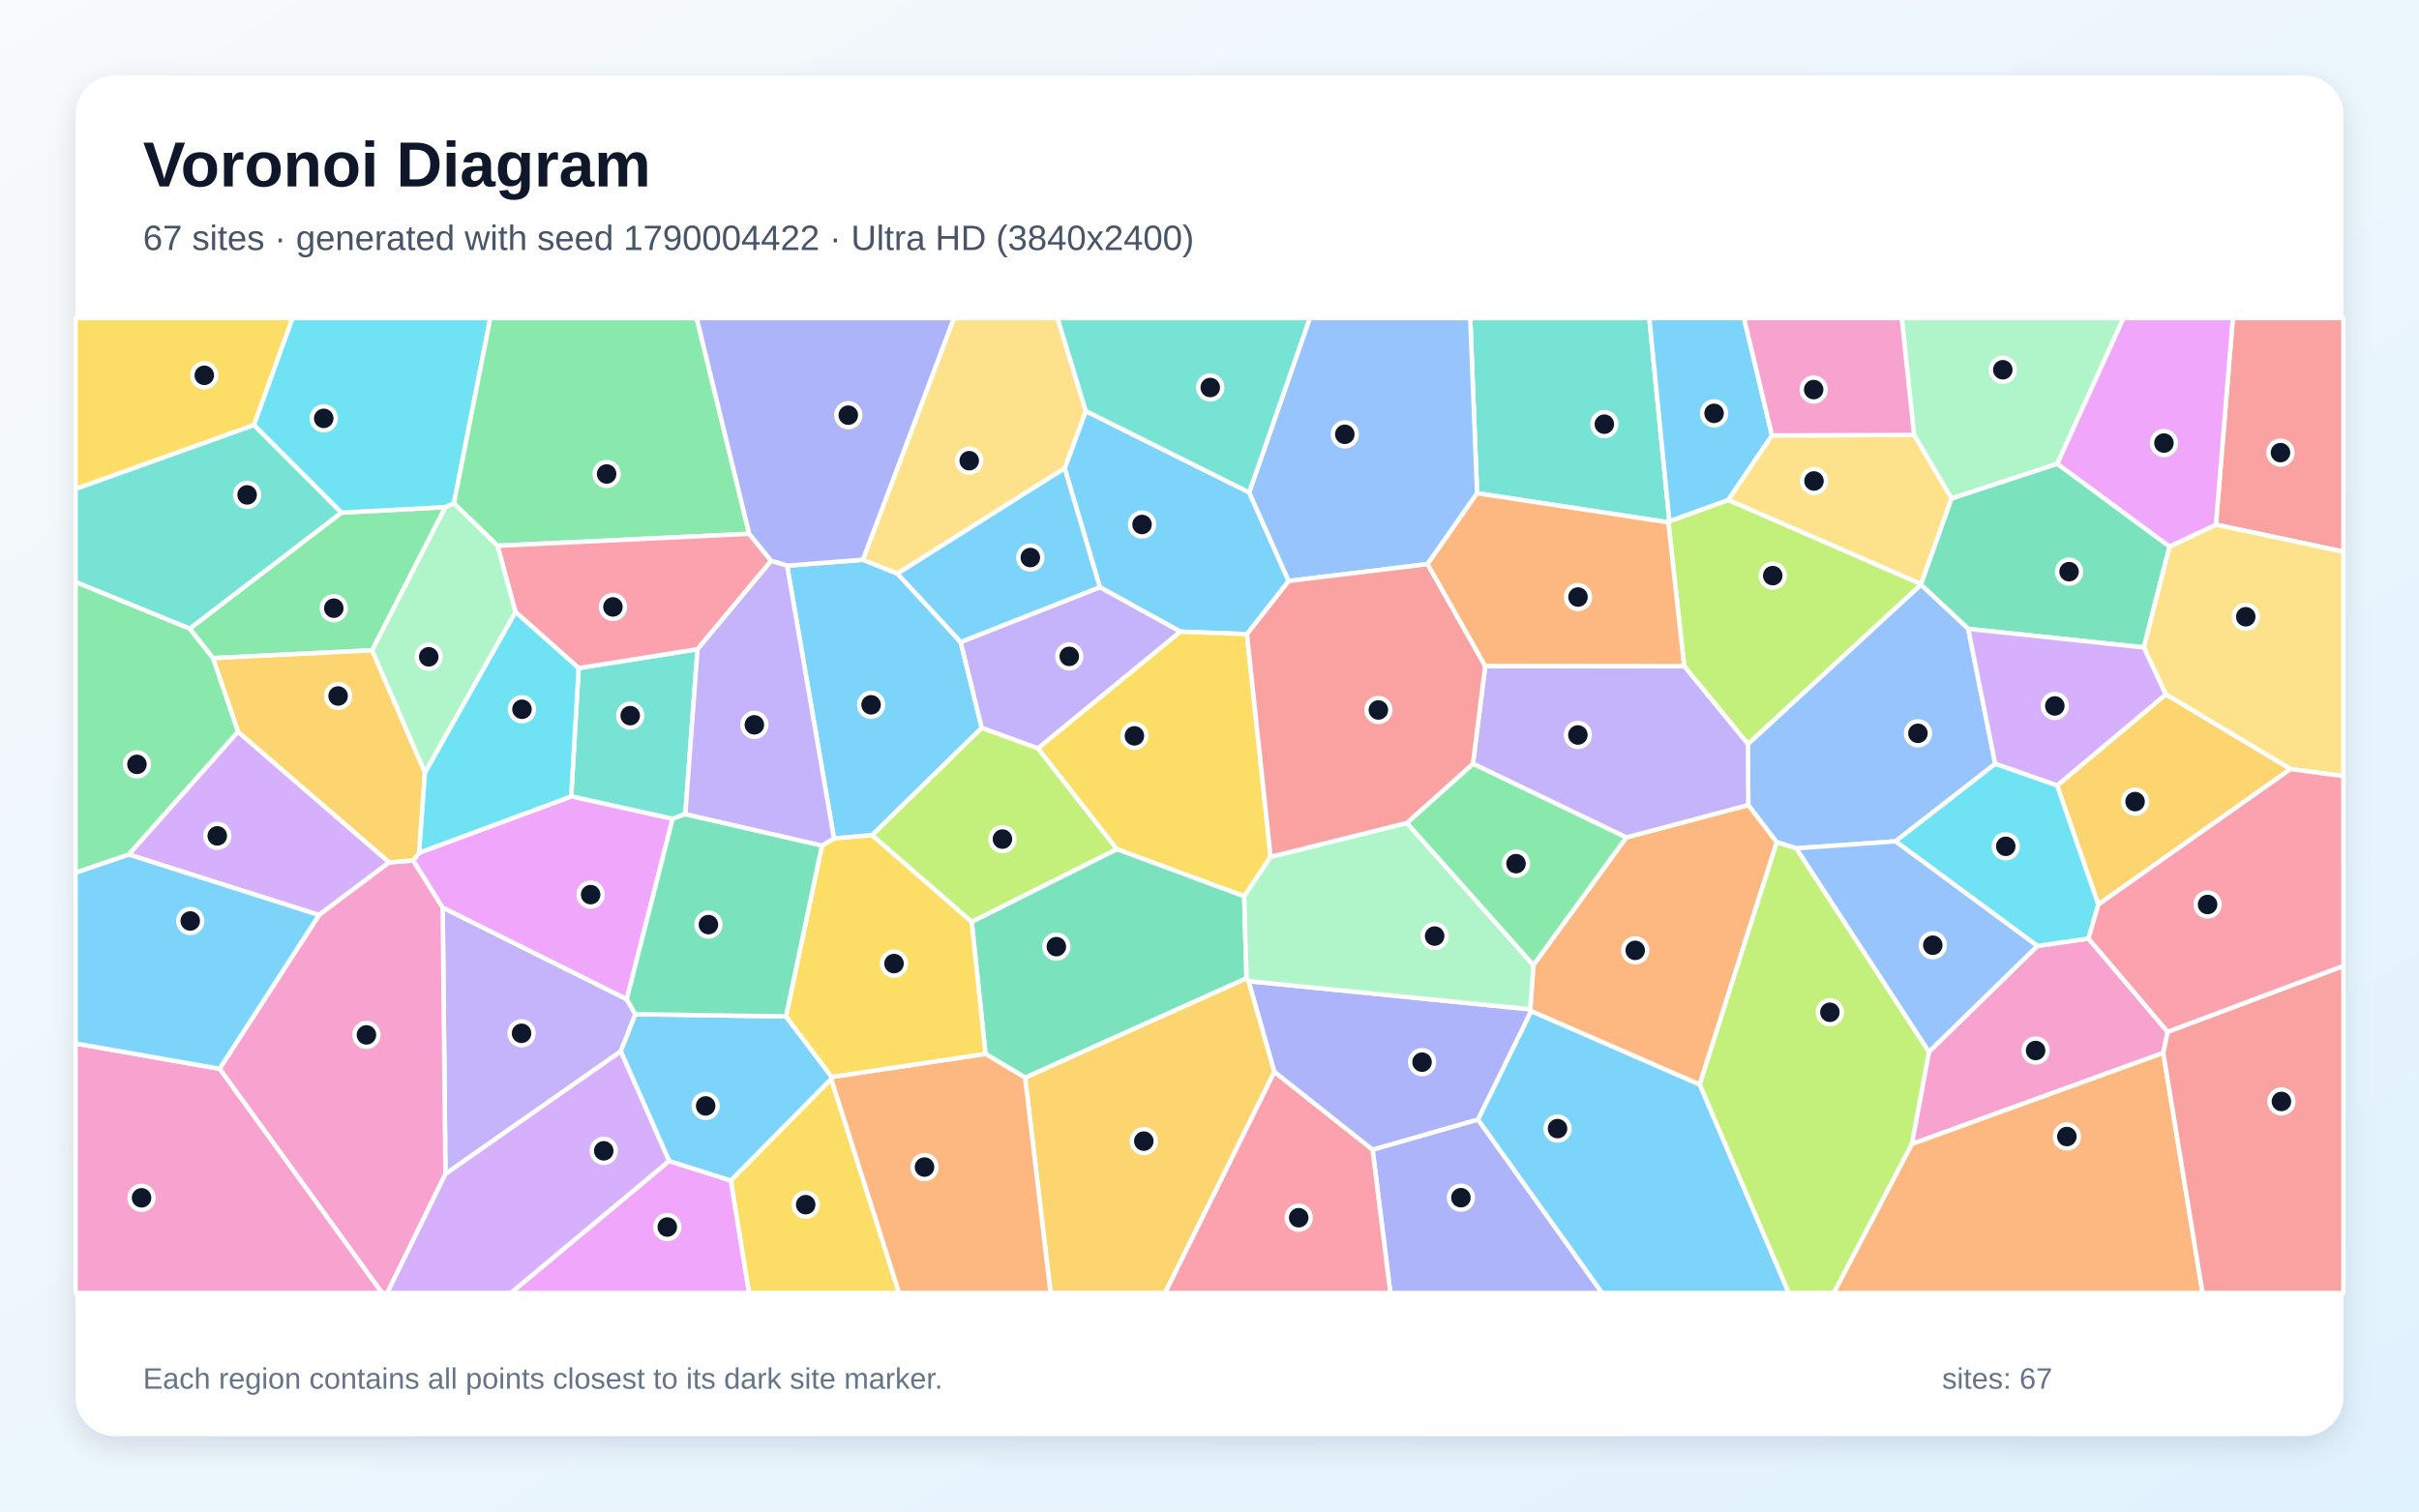
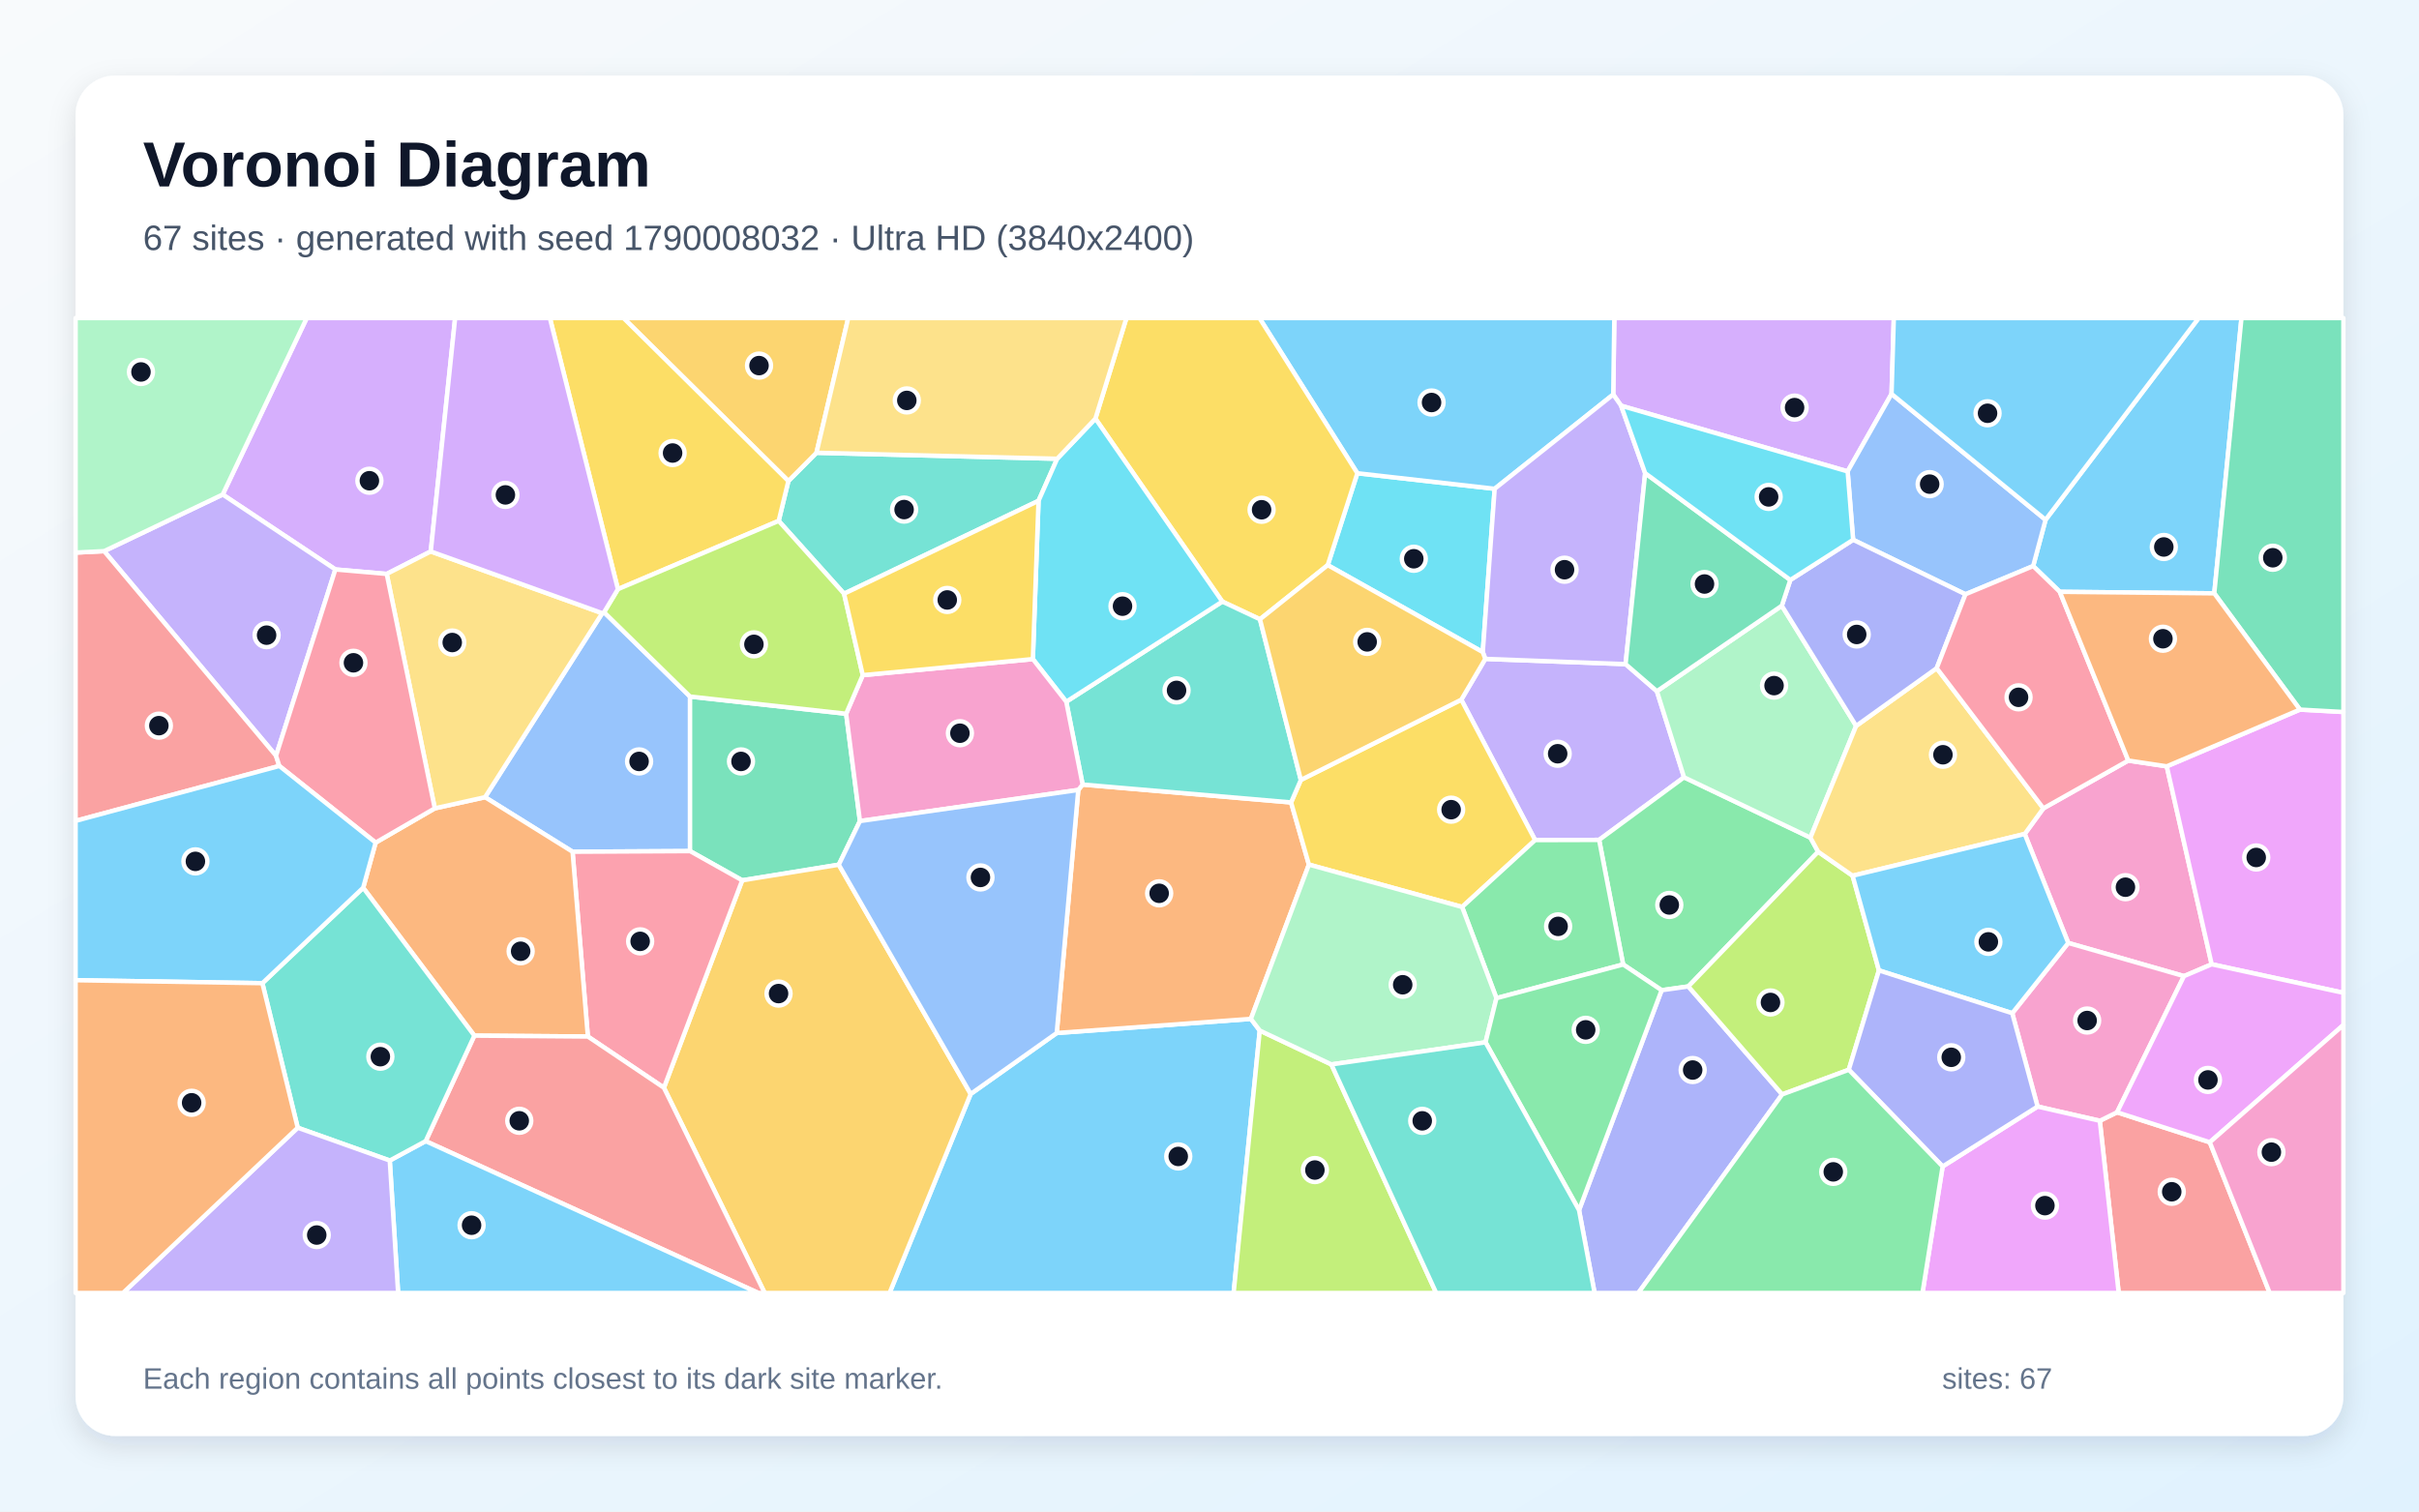
<svg xmlns="http://www.w3.org/2000/svg" width="3840" height="2400" viewBox="0 0 3840 2400" role="img" aria-labelledby="title description">
  <defs>
    <linearGradient id="background" x1="0" y1="0" x2="1" y2="1">
      <stop stop-color="#F8FAFC" />
      <stop offset="1" stop-color="#E0F2FE" />
    </linearGradient>
    <filter id="shadow" x="-5%" y="-5%" width="110%" height="110%">
      <feDropShadow dx="0" dy="15" stdDeviation="22" flood-color="#0F172A" flood-opacity=".12" />
    </filter>
  </defs>
  <rect width="3840" height="2400" fill="url(#background)" />
  <rect x="120" y="120" width="3600" height="2160" rx="63" fill="#FFFFFF" filter="url(#shadow)" />
  <g font-family="Arial, sans-serif">
    <text x="227" y="296" font-size="101" font-weight="700" fill="#0F172A">Voronoi Diagram</text>
-     <text x="227" y="397" font-size="56" fill="#475569">67 sites · generated with seed 1790004422 · Ultra HD (3840x2400)</text>
+     <text x="227" y="397" font-size="56" fill="#475569">67 sites · generated with seed 1790008032 · Ultra HD (3840x2400)</text>
  </g>
  <g stroke="#FFFFFF" stroke-width="7" stroke-linejoin="round">
-     <polygon points="1979.5,1006.9 1873.9,1003.0 1745.9,932.4 1690.1,743.5 1723.6,652.7 1983.0,781.8 2045.7,922.5" fill="#38BDF8" fill-opacity="0.65" />
-     <polygon points="707.1,1864.1 702.7,1440.9 994.9,1586.5 1008.7,1610.3 985.4,1669.4" fill="#A78BFA" fill-opacity="0.65" />
-     <polygon points="3062.1,1670.0 3234.2,1502.0 3315.3,1490.2 3441.0,1638.3 3434.1,1671.8 3034.8,1816.6" fill="#F472B6" fill-opacity="0.65" />
-     <polygon points="3034.8,1816.6 3434.1,1671.8 3496.4,2053.0 2910.8,2053.0" fill="#FB923C" fill-opacity="0.65" />
-     <polygon points="1160.1,1874.4 1319.5,1713.0 1427.2,2053.0 1188.9,2053.0" fill="#FACC15" fill-opacity="0.65" />
-     <polygon points="590.7,1032.6 338.1,1045.0 301.0,998.2 541.9,814.0 707.1,805.2" fill="#4ADE80" fill-opacity="0.65" />
-     <polygon points="2650.0,827.6 2648.4,829.4 2344.8,783.2 2333.9,505.0 2618.2,505.0" fill="#2DD4BF" fill-opacity="0.65" />
-     <polygon points="2344.8,783.2 2266.2,895.7 2045.7,922.5 1983.0,781.8 2079.2,505.0 2333.9,505.0" fill="#60A5FA" fill-opacity="0.65" />
-     <polygon points="1062.1,1843.4 1160.1,1874.4 1188.9,2053.0 810.8,2053.0" fill="#E879F9" fill-opacity="0.65" />
-     <polygon points="3444.0,867.8 3403.2,1028.0 3124.4,998.5 3049.5,928.5 3049.5,927.2 3097.8,791.4 3265.8,736.3" fill="#34D399" fill-opacity="0.65" />
-     <polygon points="3517.6,833.1 3544.5,505.0 3720.0,505.0 3720.0,875.9" fill="#F87171" fill-opacity="0.65" />
-     <polygon points="2178.9,1825.4 2346.2,1777.5 2543.3,2053.0 2207.1,2053.0" fill="#818CF8" fill-opacity="0.65" />
-     <polygon points="1627.3,1711.0 1978.8,1553.1 1982.2,1557.9 2023.1,1701.9 1849.5,2053.0 1667.7,2053.0" fill="#FBBF24" fill-opacity="0.65" />
-     <polygon points="2743.5,793.8 3049.5,927.2 3049.5,928.5 2774.8,1181.5 2673.5,1057.7 2648.4,829.4 2650.0,827.6" fill="#A3E635" fill-opacity="0.65" />
-     <polygon points="377.8,1161.8 618.0,1369.3 506.4,1452.9 204.2,1356.8" fill="#C084FC" fill-opacity="0.65" />
-     <polygon points="2023.1,1701.9 2178.9,1825.4 2207.1,2053.0 1849.5,2053.0" fill="#FB7185" fill-opacity="0.65" />
-     <polygon points="720.6,799.3 707.1,805.2 541.9,814.0 403.0,674.8 464.2,505.0 778.4,505.0" fill="#22D3EE" fill-opacity="0.65" />
-     <polygon points="3265.8,736.3 3097.8,791.4 3038.4,690.6 3018.9,505.0 3371.0,505.0" fill="#86EFAC" fill-opacity="0.65" />
-     <polygon points="3636.1,1221.2 3438.0,1102.6 3403.2,1028.0 3444.0,867.8 3517.6,833.1 3720.0,875.9 3720.0,1232.3" fill="#FCD34D" fill-opacity="0.65" />
-     <polygon points="2346.2,1777.5 2430.6,1605.3 2698.2,1721.9 2839.6,2053.0 2543.3,2053.0" fill="#38BDF8" fill-opacity="0.65" />
-     <polygon points="1249.5,898.2 1369.8,888.7 1424.6,910.8 1525.1,1019.4 1558.5,1155.8 1384.5,1326.0 1323.9,1331.4" fill="#38BDF8" fill-opacity="0.65" />
-     <polygon points="1647.6,1188.4 1558.5,1155.8 1525.1,1019.4 1745.9,932.4 1873.9,1003.0" fill="#A78BFA" fill-opacity="0.65" />
-     <polygon points="348.5,1697.0 506.4,1452.9 618.0,1369.3 655.9,1366.1 702.7,1440.9 707.1,1864.1 614.8,2053.0 606.5,2053.0" fill="#F472B6" fill-opacity="0.65" />
-     <polygon points="2698.2,1721.9 2430.6,1605.3 2429.1,1602.6 2434.1,1532.3 2581.6,1329.7 2775.3,1278.2 2820.6,1337.2" fill="#FB923C" fill-opacity="0.65" />
-     <polygon points="2017.0,1360.5 1975.1,1423.2 1772.7,1348.3 1647.6,1188.4 1873.9,1003.0 1979.5,1006.9" fill="#FACC15" fill-opacity="0.65" />
-     <polygon points="1189.3,847.6 789.8,866.6 720.6,799.3 778.4,505.0 1105.9,505.0" fill="#4ADE80" fill-opacity="0.65" />
-     <polygon points="918.6,1060.8 1107.3,1030.8 1087.9,1292.7 1067.7,1300.2 906.7,1264.6" fill="#2DD4BF" fill-opacity="0.65" />
-     <polygon points="3009.0,1335.9 2851.5,1347.0 2820.6,1337.2 2775.3,1278.2 2774.8,1181.5 3049.5,928.5 3124.4,998.5 3167.3,1212.9" fill="#60A5FA" fill-opacity="0.65" />
-     <polygon points="3517.6,833.1 3444.0,867.8 3265.8,736.3 3371.0,505.0 3544.5,505.0" fill="#E879F9" fill-opacity="0.65" />
-     <polygon points="1772.7,1348.3 1975.1,1423.2 1978.8,1553.1 1627.3,1711.0 1564.4,1673.4 1542.5,1463.6" fill="#34D399" fill-opacity="0.65" />
-     <polygon points="3434.1,1671.8 3441.0,1638.3 3720.0,1533.7 3720.0,2053.0 3496.4,2053.0" fill="#F87171" fill-opacity="0.65" />
-     <polygon points="2429.1,1602.6 2430.6,1605.3 2346.2,1777.5 2178.9,1825.4 2023.1,1701.9 1982.2,1557.9" fill="#818CF8" fill-opacity="0.65" />
-     <polygon points="3330.9,1436.2 3265.5,1247.2 3438.0,1102.6 3636.1,1221.2" fill="#FBBF24" fill-opacity="0.65" />
-     <polygon points="2698.2,1721.9 2820.6,1337.2 2851.5,1347.0 3062.1,1670.0 3034.8,1816.6 2910.8,2053.0 2839.6,2053.0" fill="#A3E635" fill-opacity="0.65" />
-     <polygon points="3438.0,1102.6 3265.5,1247.2 3167.3,1212.9 3124.4,998.5 3403.2,1028.0" fill="#C084FC" fill-opacity="0.65" />
-     <polygon points="789.8,866.6 1189.3,847.6 1224.3,890.5 1107.3,1030.8 918.6,1060.8 818.2,971.6" fill="#FB7185" fill-opacity="0.65" />
-     <polygon points="3265.5,1247.2 3330.9,1436.2 3315.3,1490.2 3234.2,1502.0 3009.0,1335.9 3167.3,1212.9" fill="#22D3EE" fill-opacity="0.65" />
-     <polygon points="2233.3,1306.7 2434.1,1532.3 2429.1,1602.6 1982.2,1557.9 1978.8,1553.1 1975.1,1423.2 2017.0,1360.5" fill="#86EFAC" fill-opacity="0.65" />
-     <polygon points="1424.6,910.8 1369.8,888.7 1514.3,505.0 1678.8,505.0 1723.6,652.7 1690.1,743.5" fill="#FCD34D" fill-opacity="0.65" />
-     <polygon points="1062.1,1843.4 985.4,1669.4 1008.7,1610.3 1247.7,1613.9 1320.3,1710.0 1319.5,1713.0 1160.1,1874.4" fill="#38BDF8" fill-opacity="0.65" />
-     <polygon points="2812.9,691.4 2743.5,793.8 2650.0,827.6 2618.2,505.0 2768.5,505.0" fill="#38BDF8" fill-opacity="0.65" />
-     <polygon points="2775.3,1278.2 2581.6,1329.7 2338.2,1212.7 2357.7,1057.4 2673.5,1057.7 2774.8,1181.5" fill="#A78BFA" fill-opacity="0.65" />
-     <polygon points="120.0,1656.9 348.5,1697.0 606.5,2053.0 120.0,2053.0" fill="#F472B6" fill-opacity="0.65" />
-     <polygon points="1319.5,1713.0 1320.3,1710.0 1564.4,1673.4 1627.3,1711.0 1667.7,2053.0 1427.2,2053.0" fill="#FB923C" fill-opacity="0.65" />
-     <polygon points="1542.5,1463.6 1564.4,1673.4 1320.3,1710.0 1247.7,1613.9 1304.8,1342.6 1323.9,1331.4 1384.5,1326.0" fill="#FACC15" fill-opacity="0.65" />
-     <polygon points="2338.2,1212.7 2581.6,1329.7 2434.1,1532.3 2233.3,1306.7" fill="#4ADE80" fill-opacity="0.65" />
-     <polygon points="403.0,674.8 541.9,814.0 301.0,998.2 120.0,924.2 120.0,776.2" fill="#2DD4BF" fill-opacity="0.65" />
-     <polygon points="2851.5,1347.0 3009.0,1335.9 3234.2,1502.0 3062.1,1670.0" fill="#60A5FA" fill-opacity="0.65" />
-     <polygon points="665.4,1354.0 906.7,1264.6 1067.7,1300.2 994.9,1586.5 702.7,1440.9 655.9,1366.1" fill="#E879F9" fill-opacity="0.65" />
-     <polygon points="1067.7,1300.2 1087.9,1292.7 1304.8,1342.6 1247.7,1613.9 1008.7,1610.3 994.9,1586.5" fill="#34D399" fill-opacity="0.65" />
-     <polygon points="2357.7,1057.4 2338.2,1212.7 2233.3,1306.7 2017.0,1360.5 1979.5,1006.9 2045.7,922.5 2266.2,895.7" fill="#F87171" fill-opacity="0.65" />
-     <polygon points="1369.8,888.7 1249.5,898.2 1224.3,890.5 1189.3,847.6 1105.9,505.0 1514.3,505.0" fill="#818CF8" fill-opacity="0.65" />
-     <polygon points="674.6,1226.5 665.4,1354.0 655.9,1366.1 618.0,1369.3 377.8,1161.8 338.1,1045.0 590.7,1032.6" fill="#FBBF24" fill-opacity="0.65" />
-     <polygon points="1647.6,1188.4 1772.7,1348.3 1542.5,1463.6 1384.5,1326.0 1558.5,1155.8" fill="#A3E635" fill-opacity="0.65" />
-     <polygon points="707.1,1864.1 985.4,1669.4 1062.1,1843.4 810.8,2053.0 614.8,2053.0" fill="#C084FC" fill-opacity="0.65" />
-     <polygon points="3441.0,1638.3 3315.3,1490.2 3330.9,1436.2 3636.1,1221.2 3720.0,1232.3 3720.0,1533.7" fill="#FB7185" fill-opacity="0.65" />
-     <polygon points="818.2,971.6 918.6,1060.8 906.7,1264.6 665.4,1354.0 674.6,1226.5" fill="#22D3EE" fill-opacity="0.65" />
-     <polygon points="789.8,866.6 818.2,971.6 674.6,1226.5 590.7,1032.6 707.1,805.2 720.6,799.3" fill="#86EFAC" fill-opacity="0.65" />
-     <polygon points="2812.9,691.4 3038.4,690.6 3097.8,791.4 3049.5,927.2 2743.5,793.8" fill="#FCD34D" fill-opacity="0.65" />
-     <polygon points="1525.1,1019.4 1424.6,910.8 1690.1,743.5 1745.9,932.4" fill="#38BDF8" fill-opacity="0.65" />
-     <polygon points="348.5,1697.0 120.0,1656.9 120.0,1385.5 204.2,1356.8 506.4,1452.9" fill="#38BDF8" fill-opacity="0.65" />
-     <polygon points="1304.8,1342.6 1087.9,1292.7 1107.3,1030.8 1224.3,890.5 1249.5,898.2 1323.9,1331.4" fill="#A78BFA" fill-opacity="0.65" />
-     <polygon points="3038.4,690.6 2812.9,691.4 2768.5,505.0 3018.9,505.0" fill="#F472B6" fill-opacity="0.65" />
-     <polygon points="2357.7,1057.4 2266.2,895.7 2344.8,783.2 2648.4,829.4 2673.5,1057.7" fill="#FB923C" fill-opacity="0.65" />
-     <polygon points="403.0,674.8 120.0,776.2 120.0,505.0 464.2,505.0" fill="#FACC15" fill-opacity="0.65" />
-     <polygon points="301.0,998.2 338.1,1045.0 377.8,1161.8 204.2,1356.8 120.0,1385.5 120.0,924.2" fill="#4ADE80" fill-opacity="0.65" />
-     <polygon points="1983.0,781.8 1723.6,652.7 1678.8,505.0 2079.2,505.0" fill="#2DD4BF" fill-opacity="0.65" />
+     <polygon points="1540.9,1737.0 1677.5,1640.2 1985.7,1617.8 1999.8,1636.3 1958.3,2053.0 1412.1,2053.0" fill="#38BDF8" fill-opacity="0.65" />
+     <polygon points="2357.8,1046.2 2580.5,1054.5 2630.2,1097.5 2673.3,1234.2 2538.5,1333.6 2436.9,1333.9 2319.7,1111.0" fill="#A78BFA" fill-opacity="0.65" />
+     <polygon points="3466.9,1549.9 3283.2,1497.2 3214.1,1324.2 3243.7,1283.5 3378.5,1207.6 3439.6,1216.8 3510.9,1531.1" fill="#F472B6" fill-opacity="0.65" />
+     <polygon points="1711.7,1254.3 1718.6,1245.7 2049.5,1274.1 2077.8,1372.8 1985.7,1617.8 1677.5,1640.2" fill="#FB923C" fill-opacity="0.65" />
+     <polygon points="2321.0,1440.1 2077.8,1372.8 2049.5,1274.1 2065.0,1238.4 2319.7,1111.0 2436.9,1333.9" fill="#FACC15" fill-opacity="0.65" />
+     <polygon points="2873.9,1330.0 2886.2,1352.4 2680.1,1566.3 2637.7,1572.3 2576.6,1531.4 2538.5,1333.6 2673.3,1234.2" fill="#4ADE80" fill-opacity="0.65" />
+     <polygon points="1678.2,728.4 1648.6,795.2 1339.9,942.7 1236.1,827.1 1251.5,763.8 1296.1,718.9" fill="#2DD4BF" fill-opacity="0.65" />
+     <polygon points="908.9,1352.4 770.0,1265.8 956.0,973.6 958.9,972.1 1095.4,1106.0 1095.4,1351.4" fill="#60A5FA" fill-opacity="0.65" />
+     <polygon points="3510.9,1531.1 3439.6,1216.8 3651.0,1126.7 3720.0,1130.5 3720.0,1576.4" fill="#E879F9" fill-opacity="0.65" />
+     <polygon points="1343.2,1133.3 1365.1,1303.7 1331.5,1373.0 1178.2,1397.8 1095.4,1351.4 1095.4,1106.0" fill="#34D399" fill-opacity="0.65" />
+     <polygon points="3333.3,1779.6 3360.7,1766.1 3507.9,1813.7 3603.0,2053.0 3363.3,2053.0" fill="#F87171" fill-opacity="0.65" />
+     <polygon points="2506.6,1921.5 2637.7,1572.3 2680.1,1566.3 2829.1,1737.7 2600.7,2053.0 2531.3,2053.0" fill="#818CF8" fill-opacity="0.65" />
+     <polygon points="1053.9,1727.1 1178.2,1397.8 1331.5,1373.0 1540.9,1737.0 1412.1,2053.0 1213.9,2053.0" fill="#FBBF24" fill-opacity="0.65" />
+     <polygon points="2982.7,1540.8 2934.8,1698.6 2829.1,1737.7 2680.1,1566.3 2886.2,1352.4 2940.9,1390.5" fill="#A3E635" fill-opacity="0.65" />
+     <polygon points="3002.7,625.5 2933.0,748.5 2573.4,644.2 2560.9,626.4 2562.6,505.0 3006.3,505.0" fill="#C084FC" fill-opacity="0.65" />
+     <polygon points="933.2,1645.8 908.9,1352.4 1095.4,1351.4 1178.2,1397.8 1053.9,1727.1" fill="#FB7185" fill-opacity="0.65" />
+     <polygon points="2107.7,897.3 2154.7,751.4 2372.7,776.1 2353.8,1035.4" fill="#22D3EE" fill-opacity="0.65" />
+     <polygon points="2828.5,961.8 2946.5,1152.6 2873.9,1330.0 2673.3,1234.2 2630.2,1097.5" fill="#86EFAC" fill-opacity="0.65" />
+     <polygon points="2946.5,1152.6 3074.4,1060.9 3243.7,1283.5 3214.1,1324.2 2940.9,1390.5 2886.2,1352.4 2873.9,1330.0" fill="#FCD34D" fill-opacity="0.65" />
+     <polygon points="3515.0,942.1 3269.8,939.7 3227.5,898.8 3247.2,825.3 3490.2,505.0 3558.2,505.0" fill="#38BDF8" fill-opacity="0.65" />
+     <polygon points="2560.9,626.4 2372.7,776.1 2154.7,751.4 1999.3,505.0 2562.6,505.0" fill="#38BDF8" fill-opacity="0.65" />
+     <polygon points="2560.9,626.4 2573.4,644.2 2611.6,751.3 2580.5,1054.5 2357.8,1046.2 2353.8,1035.4 2372.7,776.1" fill="#A78BFA" fill-opacity="0.65" />
+     <polygon points="3360.7,1766.1 3333.3,1779.6 3234.5,1757.0 3194.3,1608.8 3283.2,1497.2 3466.9,1549.9" fill="#F472B6" fill-opacity="0.65" />
+     <polygon points="753.0,1644.4 576.5,1409.6 596.3,1337.9 690.2,1283.5 770.0,1265.8 908.9,1352.4 933.2,1645.8" fill="#FB923C" fill-opacity="0.65" />
+     <polygon points="2154.7,751.4 2107.7,897.3 2000.1,983.3 1940.3,955.2 1738.9,664.7 1788.1,505.0 1999.3,505.0" fill="#FACC15" fill-opacity="0.65" />
+     <polygon points="2375.5,1584.9 2321.0,1440.1 2436.9,1333.9 2538.5,1333.6 2576.6,1531.4" fill="#4ADE80" fill-opacity="0.65" />
+     <polygon points="1692.6,1114.2 1940.3,955.2 2000.1,983.3 2065.0,1238.4 2049.5,1274.1 1718.6,1245.7" fill="#2DD4BF" fill-opacity="0.65" />
+     <polygon points="3247.2,825.3 3227.5,898.8 3120.0,943.6 2941.7,857.1 2933.0,748.5 3002.7,625.5" fill="#60A5FA" fill-opacity="0.65" />
+     <polygon points="3083.8,1852.1 3234.5,1757.0 3333.3,1779.6 3363.3,2053.0 3051.8,2053.0" fill="#E879F9" fill-opacity="0.65" />
+     <polygon points="3651.0,1126.7 3515.0,942.1 3558.2,505.0 3720.0,505.0 3720.0,1130.5" fill="#34D399" fill-opacity="0.65" />
+     <polygon points="675.7,1811.9 753.0,1644.4 933.2,1645.8 1053.9,1727.1 1213.9,2053.0 1203.8,2053.0" fill="#F87171" fill-opacity="0.65" />
+     <polygon points="2941.7,857.1 3120.0,943.6 3074.4,1060.9 2946.5,1152.6 2828.5,961.8 2842.0,920.9" fill="#818CF8" fill-opacity="0.65" />
+     <polygon points="1296.1,718.9 1251.5,763.8 989.8,505.0 1346.5,505.0" fill="#FBBF24" fill-opacity="0.65" />
+     <polygon points="1999.8,1636.3 2113.5,1690.1 2279.9,2053.0 1958.3,2053.0" fill="#A3E635" fill-opacity="0.65" />
+     <polygon points="683.8,875.6 613.9,911.3 532.4,904.2 353.5,785.2 486.9,505.0 722.5,505.0" fill="#C084FC" fill-opacity="0.65" />
+     <polygon points="3120.0,943.6 3227.5,898.8 3269.8,939.7 3378.5,1207.6 3243.7,1283.5 3074.4,1060.9" fill="#FB7185" fill-opacity="0.65" />
+     <polygon points="1738.9,664.7 1940.3,955.2 1692.6,1114.2 1639.6,1046.5 1648.6,795.2 1678.2,728.4" fill="#22D3EE" fill-opacity="0.65" />
+     <polygon points="2358.2,1655.0 2113.5,1690.1 1999.8,1636.3 1985.7,1617.8 2077.8,1372.8 2321.0,1440.1 2375.5,1584.9" fill="#86EFAC" fill-opacity="0.65" />
+     <polygon points="690.2,1283.5 613.9,911.3 683.8,875.6 956.0,973.6 770.0,1265.8" fill="#FCD34D" fill-opacity="0.65" />
+     <polygon points="3194.3,1608.8 2982.7,1540.8 2940.9,1390.5 3214.1,1324.2 3283.2,1497.2" fill="#38BDF8" fill-opacity="0.65" />
+     <polygon points="618.7,1842.7 675.7,1811.9 1203.8,2053.0 632.0,2053.0" fill="#38BDF8" fill-opacity="0.65" />
+     <polygon points="438.2,1200.0 165.3,875.1 353.5,785.2 532.4,904.2" fill="#A78BFA" fill-opacity="0.65" />
+     <polygon points="1365.1,1303.7 1343.2,1133.3 1369.6,1072.0 1639.6,1046.5 1692.6,1114.2 1718.6,1245.7 1711.7,1254.3" fill="#F472B6" fill-opacity="0.65" />
+     <polygon points="3651.0,1126.7 3439.6,1216.8 3378.5,1207.6 3269.8,939.7 3515.0,942.1" fill="#FB923C" fill-opacity="0.65" />
+     <polygon points="980.9,935.5 872.9,505.0 989.8,505.0 1251.5,763.8 1236.1,827.1" fill="#FACC15" fill-opacity="0.65" />
+     <polygon points="2358.2,1655.0 2375.5,1584.9 2576.6,1531.4 2637.7,1572.3 2506.6,1921.5" fill="#4ADE80" fill-opacity="0.65" />
+     <polygon points="472.6,1790.6 416.5,1561.1 576.5,1409.6 753.0,1644.4 675.7,1811.9 618.7,1842.7" fill="#2DD4BF" fill-opacity="0.65" />
+     <polygon points="1331.5,1373.0 1365.1,1303.7 1711.7,1254.3 1677.5,1640.2 1540.9,1737.0" fill="#60A5FA" fill-opacity="0.65" />
+     <polygon points="3507.9,1813.7 3360.7,1766.1 3466.9,1549.9 3510.9,1531.1 3720.0,1576.4 3720.0,1627.5" fill="#E879F9" fill-opacity="0.65" />
+     <polygon points="2611.6,751.3 2842.0,920.9 2828.5,961.8 2630.2,1097.5 2580.5,1054.5" fill="#34D399" fill-opacity="0.65" />
+     <polygon points="165.3,875.1 438.2,1200.0 443.4,1216.2 120.0,1303.4 120.0,877.4" fill="#F87171" fill-opacity="0.65" />
+     <polygon points="3083.8,1852.1 2934.8,1698.6 2982.7,1540.8 3194.3,1608.8 3234.5,1757.0" fill="#818CF8" fill-opacity="0.65" />
+     <polygon points="2000.1,983.3 2107.7,897.3 2353.8,1035.4 2357.8,1046.2 2319.7,1111.0 2065.0,1238.4" fill="#FBBF24" fill-opacity="0.65" />
+     <polygon points="1369.6,1072.0 1343.2,1133.3 1095.4,1106.0 958.9,972.1 980.9,935.5 1236.1,827.1 1339.9,942.7" fill="#A3E635" fill-opacity="0.65" />
+     <polygon points="980.9,935.5 958.9,972.1 956.0,973.6 683.8,875.6 722.5,505.0 872.9,505.0" fill="#C084FC" fill-opacity="0.65" />
+     <polygon points="690.2,1283.5 596.3,1337.9 443.4,1216.2 438.2,1200.0 532.4,904.2 613.9,911.3" fill="#FB7185" fill-opacity="0.65" />
+     <polygon points="2611.6,751.3 2573.4,644.2 2933.0,748.5 2941.7,857.1 2842.0,920.9" fill="#22D3EE" fill-opacity="0.65" />
+     <polygon points="353.5,785.2 165.3,875.1 120.0,877.4 120.0,505.0 486.9,505.0" fill="#86EFAC" fill-opacity="0.65" />
+     <polygon points="1738.9,664.7 1678.2,728.4 1296.1,718.9 1346.5,505.0 1788.1,505.0" fill="#FCD34D" fill-opacity="0.65" />
+     <polygon points="416.5,1561.1 120.0,1556.4 120.0,1303.4 443.4,1216.2 596.3,1337.9 576.5,1409.6" fill="#38BDF8" fill-opacity="0.65" />
+     <polygon points="3247.2,825.3 3002.7,625.5 3006.3,505.0 3490.2,505.0" fill="#38BDF8" fill-opacity="0.65" />
+     <polygon points="472.6,1790.6 618.7,1842.7 632.0,2053.0 195.2,2053.0" fill="#A78BFA" fill-opacity="0.65" />
+     <polygon points="3507.9,1813.7 3720.0,1627.5 3720.0,2053.0 3603.0,2053.0" fill="#F472B6" fill-opacity="0.65" />
+     <polygon points="120.0,1556.4 416.5,1561.1 472.6,1790.6 195.2,2053.0 120.0,2053.0" fill="#FB923C" fill-opacity="0.65" />
+     <polygon points="1369.6,1072.0 1339.9,942.7 1648.6,795.2 1639.6,1046.5" fill="#FACC15" fill-opacity="0.65" />
+     <polygon points="2829.1,1737.7 2934.8,1698.6 3083.8,1852.1 3051.8,2053.0 2600.7,2053.0" fill="#4ADE80" fill-opacity="0.65" />
+     <polygon points="2113.5,1690.1 2358.2,1655.0 2506.6,1921.5 2531.3,2053.0 2279.9,2053.0" fill="#2DD4BF" fill-opacity="0.65" />
  </g>
  <g>
-     <circle cx="1812.9" cy="832.8" r="19" fill="#0F172A" stroke="#FFFFFF" stroke-width="7" />
-     <circle cx="827.9" cy="1640.7" r="19" fill="#0F172A" stroke="#FFFFFF" stroke-width="7" />
-     <circle cx="3231.4" cy="1668.0" r="19" fill="#0F172A" stroke="#FFFFFF" stroke-width="7" />
-     <circle cx="3281.0" cy="1804.6" r="19" fill="#0F172A" stroke="#FFFFFF" stroke-width="7" />
-     <circle cx="1279.0" cy="1912.8" r="19" fill="#0F172A" stroke="#FFFFFF" stroke-width="7" />
-     <circle cx="529.9" cy="965.7" r="19" fill="#0F172A" stroke="#FFFFFF" stroke-width="7" />
-     <circle cx="2546.8" cy="673.5" r="19" fill="#0F172A" stroke="#FFFFFF" stroke-width="7" />
-     <circle cx="2134.8" cy="689.6" r="19" fill="#0F172A" stroke="#FFFFFF" stroke-width="7" />
-     <circle cx="1059.3" cy="1948.3" r="19" fill="#0F172A" stroke="#FFFFFF" stroke-width="7" />
-     <circle cx="3284.5" cy="907.7" r="19" fill="#0F172A" stroke="#FFFFFF" stroke-width="7" />
-     <circle cx="3620.1" cy="718.7" r="19" fill="#0F172A" stroke="#FFFFFF" stroke-width="7" />
-     <circle cx="2319.1" cy="1901.7" r="19" fill="#0F172A" stroke="#FFFFFF" stroke-width="7" />
-     <circle cx="1815.7" cy="1811.9" r="19" fill="#0F172A" stroke="#FFFFFF" stroke-width="7" />
-     <circle cx="2814.1" cy="914.0" r="19" fill="#0F172A" stroke="#FFFFFF" stroke-width="7" />
-     <circle cx="344.9" cy="1327.2" r="19" fill="#0F172A" stroke="#FFFFFF" stroke-width="7" />
-     <circle cx="2061.6" cy="1933.5" r="19" fill="#0F172A" stroke="#FFFFFF" stroke-width="7" />
-     <circle cx="513.9" cy="664.3" r="19" fill="#0F172A" stroke="#FFFFFF" stroke-width="7" />
-     <circle cx="3179.3" cy="587.1" r="19" fill="#0F172A" stroke="#FFFFFF" stroke-width="7" />
-     <circle cx="3565.0" cy="979.3" r="19" fill="#0F172A" stroke="#FFFFFF" stroke-width="7" />
-     <circle cx="2472.5" cy="1792.0" r="19" fill="#0F172A" stroke="#FFFFFF" stroke-width="7" />
-     <circle cx="1382.8" cy="1119.1" r="19" fill="#0F172A" stroke="#FFFFFF" stroke-width="7" />
-     <circle cx="1697.4" cy="1042.2" r="19" fill="#0F172A" stroke="#FFFFFF" stroke-width="7" />
-     <circle cx="581.7" cy="1643.2" r="19" fill="#0F172A" stroke="#FFFFFF" stroke-width="7" />
-     <circle cx="2595.8" cy="1509.0" r="19" fill="#0F172A" stroke="#FFFFFF" stroke-width="7" />
-     <circle cx="1800.8" cy="1168.4" r="19" fill="#0F172A" stroke="#FFFFFF" stroke-width="7" />
-     <circle cx="963.0" cy="752.6" r="19" fill="#0F172A" stroke="#FFFFFF" stroke-width="7" />
-     <circle cx="1000.4" cy="1136.3" r="19" fill="#0F172A" stroke="#FFFFFF" stroke-width="7" />
-     <circle cx="3044.6" cy="1164.4" r="19" fill="#0F172A" stroke="#FFFFFF" stroke-width="7" />
-     <circle cx="3435.1" cy="703.5" r="19" fill="#0F172A" stroke="#FFFFFF" stroke-width="7" />
-     <circle cx="1676.9" cy="1503.1" r="19" fill="#0F172A" stroke="#FFFFFF" stroke-width="7" />
-     <circle cx="3621.6" cy="1748.9" r="19" fill="#0F172A" stroke="#FFFFFF" stroke-width="7" />
-     <circle cx="2257.4" cy="1686.5" r="19" fill="#0F172A" stroke="#FFFFFF" stroke-width="7" />
-     <circle cx="3389.3" cy="1272.8" r="19" fill="#0F172A" stroke="#FFFFFF" stroke-width="7" />
-     <circle cx="2904.8" cy="1607.3" r="19" fill="#0F172A" stroke="#FFFFFF" stroke-width="7" />
-     <circle cx="3261.9" cy="1120.9" r="19" fill="#0F172A" stroke="#FFFFFF" stroke-width="7" />
-     <circle cx="973.0" cy="963.7" r="19" fill="#0F172A" stroke="#FFFFFF" stroke-width="7" />
-     <circle cx="3184.0" cy="1343.8" r="19" fill="#0F172A" stroke="#FFFFFF" stroke-width="7" />
-     <circle cx="2277.4" cy="1486.3" r="19" fill="#0F172A" stroke="#FFFFFF" stroke-width="7" />
-     <circle cx="1538.6" cy="731.5" r="19" fill="#0F172A" stroke="#FFFFFF" stroke-width="7" />
-     <circle cx="1120.2" cy="1756.0" r="19" fill="#0F172A" stroke="#FFFFFF" stroke-width="7" />
-     <circle cx="2721.0" cy="656.3" r="19" fill="#0F172A" stroke="#FFFFFF" stroke-width="7" />
-     <circle cx="2504.8" cy="1167.0" r="19" fill="#0F172A" stroke="#FFFFFF" stroke-width="7" />
-     <circle cx="224.7" cy="1901.9" r="19" fill="#0F172A" stroke="#FFFFFF" stroke-width="7" />
-     <circle cx="1467.6" cy="1853.1" r="19" fill="#0F172A" stroke="#FFFFFF" stroke-width="7" />
-     <circle cx="1419.2" cy="1530.0" r="19" fill="#0F172A" stroke="#FFFFFF" stroke-width="7" />
-     <circle cx="2406.6" cy="1371.3" r="19" fill="#0F172A" stroke="#FFFFFF" stroke-width="7" />
-     <circle cx="392.3" cy="785.8" r="19" fill="#0F172A" stroke="#FFFFFF" stroke-width="7" />
-     <circle cx="3068.2" cy="1500.8" r="19" fill="#0F172A" stroke="#FFFFFF" stroke-width="7" />
-     <circle cx="937.6" cy="1420.5" r="19" fill="#0F172A" stroke="#FFFFFF" stroke-width="7" />
-     <circle cx="1124.6" cy="1468.1" r="19" fill="#0F172A" stroke="#FFFFFF" stroke-width="7" />
-     <circle cx="2188.1" cy="1127.3" r="19" fill="#0F172A" stroke="#FFFFFF" stroke-width="7" />
-     <circle cx="1346.6" cy="659.2" r="19" fill="#0F172A" stroke="#FFFFFF" stroke-width="7" />
-     <circle cx="536.7" cy="1105.1" r="19" fill="#0F172A" stroke="#FFFFFF" stroke-width="7" />
-     <circle cx="1591.3" cy="1332.3" r="19" fill="#0F172A" stroke="#FFFFFF" stroke-width="7" />
-     <circle cx="958.4" cy="1827.3" r="19" fill="#0F172A" stroke="#FFFFFF" stroke-width="7" />
-     <circle cx="3504.4" cy="1436.2" r="19" fill="#0F172A" stroke="#FFFFFF" stroke-width="7" />
-     <circle cx="828.6" cy="1126.2" r="19" fill="#0F172A" stroke="#FFFFFF" stroke-width="7" />
-     <circle cx="680.6" cy="1042.9" r="19" fill="#0F172A" stroke="#FFFFFF" stroke-width="7" />
-     <circle cx="2879.6" cy="763.7" r="19" fill="#0F172A" stroke="#FFFFFF" stroke-width="7" />
-     <circle cx="1635.6" cy="885.3" r="19" fill="#0F172A" stroke="#FFFFFF" stroke-width="7" />
-     <circle cx="302.0" cy="1462.3" r="19" fill="#0F172A" stroke="#FFFFFF" stroke-width="7" />
-     <circle cx="1197.5" cy="1150.9" r="19" fill="#0F172A" stroke="#FFFFFF" stroke-width="7" />
-     <circle cx="2879.1" cy="618.6" r="19" fill="#0F172A" stroke="#FFFFFF" stroke-width="7" />
-     <circle cx="2505.0" cy="948.0" r="19" fill="#0F172A" stroke="#FFFFFF" stroke-width="7" />
-     <circle cx="324.3" cy="595.9" r="19" fill="#0F172A" stroke="#FFFFFF" stroke-width="7" />
-     <circle cx="217.4" cy="1213.7" r="19" fill="#0F172A" stroke="#FFFFFF" stroke-width="7" />
-     <circle cx="1921.2" cy="615.3" r="19" fill="#0F172A" stroke="#FFFFFF" stroke-width="7" />
+     <circle cx="1870.4" cy="1836.2" r="19" fill="#0F172A" stroke="#FFFFFF" stroke-width="7" />
+     <circle cx="2472.7" cy="1196.8" r="19" fill="#0F172A" stroke="#FFFFFF" stroke-width="7" />
+     <circle cx="3374.0" cy="1408.7" r="19" fill="#0F172A" stroke="#FFFFFF" stroke-width="7" />
+     <circle cx="1840.1" cy="1418.4" r="19" fill="#0F172A" stroke="#FFFFFF" stroke-width="7" />
+     <circle cx="2303.6" cy="1285.6" r="19" fill="#0F172A" stroke="#FFFFFF" stroke-width="7" />
+     <circle cx="2649.9" cy="1436.9" r="19" fill="#0F172A" stroke="#FFFFFF" stroke-width="7" />
+     <circle cx="1435.2" cy="809.1" r="19" fill="#0F172A" stroke="#FFFFFF" stroke-width="7" />
+     <circle cx="1014.5" cy="1209.0" r="19" fill="#0F172A" stroke="#FFFFFF" stroke-width="7" />
+     <circle cx="3581.6" cy="1361.5" r="19" fill="#0F172A" stroke="#FFFFFF" stroke-width="7" />
+     <circle cx="1176.3" cy="1209.0" r="19" fill="#0F172A" stroke="#FFFFFF" stroke-width="7" />
+     <circle cx="3447.5" cy="1892.3" r="19" fill="#0F172A" stroke="#FFFFFF" stroke-width="7" />
+     <circle cx="2687.0" cy="1699.0" r="19" fill="#0F172A" stroke="#FFFFFF" stroke-width="7" />
+     <circle cx="1235.9" cy="1577.6" r="19" fill="#0F172A" stroke="#FFFFFF" stroke-width="7" />
+     <circle cx="2810.5" cy="1591.7" r="19" fill="#0F172A" stroke="#FFFFFF" stroke-width="7" />
+     <circle cx="2848.8" cy="647.2" r="19" fill="#0F172A" stroke="#FFFFFF" stroke-width="7" />
+     <circle cx="1016.2" cy="1494.7" r="19" fill="#0F172A" stroke="#FFFFFF" stroke-width="7" />
+     <circle cx="2244.3" cy="887.2" r="19" fill="#0F172A" stroke="#FFFFFF" stroke-width="7" />
+     <circle cx="2816.2" cy="1088.6" r="19" fill="#0F172A" stroke="#FFFFFF" stroke-width="7" />
+     <circle cx="3084.3" cy="1198.4" r="19" fill="#0F172A" stroke="#FFFFFF" stroke-width="7" />
+     <circle cx="3434.9" cy="868.5" r="19" fill="#0F172A" stroke="#FFFFFF" stroke-width="7" />
+     <circle cx="2272.5" cy="639.1" r="19" fill="#0F172A" stroke="#FFFFFF" stroke-width="7" />
+     <circle cx="2483.6" cy="904.6" r="19" fill="#0F172A" stroke="#FFFFFF" stroke-width="7" />
+     <circle cx="3313.2" cy="1620.4" r="19" fill="#0F172A" stroke="#FFFFFF" stroke-width="7" />
+     <circle cx="826.5" cy="1510.4" r="19" fill="#0F172A" stroke="#FFFFFF" stroke-width="7" />
+     <circle cx="2002.7" cy="809.4" r="19" fill="#0F172A" stroke="#FFFFFF" stroke-width="7" />
+     <circle cx="2473.4" cy="1470.9" r="19" fill="#0F172A" stroke="#FFFFFF" stroke-width="7" />
+     <circle cx="1867.7" cy="1096.2" r="19" fill="#0F172A" stroke="#FFFFFF" stroke-width="7" />
+     <circle cx="3063.2" cy="768.7" r="19" fill="#0F172A" stroke="#FFFFFF" stroke-width="7" />
+     <circle cx="3246.2" cy="1914.3" r="19" fill="#0F172A" stroke="#FFFFFF" stroke-width="7" />
+     <circle cx="3607.9" cy="885.6" r="19" fill="#0F172A" stroke="#FFFFFF" stroke-width="7" />
+     <circle cx="824.3" cy="1779.6" r="19" fill="#0F172A" stroke="#FFFFFF" stroke-width="7" />
+     <circle cx="2947.4" cy="1007.4" r="19" fill="#0F172A" stroke="#FFFFFF" stroke-width="7" />
+     <circle cx="1204.9" cy="580.5" r="19" fill="#0F172A" stroke="#FFFFFF" stroke-width="7" />
+     <circle cx="2087.3" cy="1857.8" r="19" fill="#0F172A" stroke="#FFFFFF" stroke-width="7" />
+     <circle cx="586.4" cy="763.3" r="19" fill="#0F172A" stroke="#FFFFFF" stroke-width="7" />
+     <circle cx="3204.3" cy="1107.2" r="19" fill="#0F172A" stroke="#FFFFFF" stroke-width="7" />
+     <circle cx="1781.9" cy="962.5" r="19" fill="#0F172A" stroke="#FFFFFF" stroke-width="7" />
+     <circle cx="2226.7" cy="1563.6" r="19" fill="#0F172A" stroke="#FFFFFF" stroke-width="7" />
+     <circle cx="717.9" cy="1020.2" r="19" fill="#0F172A" stroke="#FFFFFF" stroke-width="7" />
+     <circle cx="3156.4" cy="1495.5" r="19" fill="#0F172A" stroke="#FFFFFF" stroke-width="7" />
+     <circle cx="748.6" cy="1945.4" r="19" fill="#0F172A" stroke="#FFFFFF" stroke-width="7" />
+     <circle cx="423.2" cy="1008.5" r="19" fill="#0F172A" stroke="#FFFFFF" stroke-width="7" />
+     <circle cx="1523.8" cy="1164.2" r="19" fill="#0F172A" stroke="#FFFFFF" stroke-width="7" />
+     <circle cx="3433.5" cy="1014.2" r="19" fill="#0F172A" stroke="#FFFFFF" stroke-width="7" />
+     <circle cx="1067.7" cy="719.3" r="19" fill="#0F172A" stroke="#FFFFFF" stroke-width="7" />
+     <circle cx="2517.2" cy="1635.2" r="19" fill="#0F172A" stroke="#FFFFFF" stroke-width="7" />
+     <circle cx="603.8" cy="1677.8" r="19" fill="#0F172A" stroke="#FFFFFF" stroke-width="7" />
+     <circle cx="1556.4" cy="1393.2" r="19" fill="#0F172A" stroke="#FFFFFF" stroke-width="7" />
+     <circle cx="3505.0" cy="1714.7" r="19" fill="#0F172A" stroke="#FFFFFF" stroke-width="7" />
+     <circle cx="2705.8" cy="927.3" r="19" fill="#0F172A" stroke="#FFFFFF" stroke-width="7" />
+     <circle cx="252.2" cy="1152.2" r="19" fill="#0F172A" stroke="#FFFFFF" stroke-width="7" />
+     <circle cx="3097.5" cy="1678.8" r="19" fill="#0F172A" stroke="#FFFFFF" stroke-width="7" />
+     <circle cx="2170.3" cy="1019.2" r="19" fill="#0F172A" stroke="#FFFFFF" stroke-width="7" />
+     <circle cx="1196.8" cy="1023.1" r="19" fill="#0F172A" stroke="#FFFFFF" stroke-width="7" />
+     <circle cx="802.3" cy="785.8" r="19" fill="#0F172A" stroke="#FFFFFF" stroke-width="7" />
+     <circle cx="561.1" cy="1052.4" r="19" fill="#0F172A" stroke="#FFFFFF" stroke-width="7" />
+     <circle cx="2807.6" cy="789.0" r="19" fill="#0F172A" stroke="#FFFFFF" stroke-width="7" />
+     <circle cx="223.8" cy="590.6" r="19" fill="#0F172A" stroke="#FFFFFF" stroke-width="7" />
+     <circle cx="1439.5" cy="635.8" r="19" fill="#0F172A" stroke="#FFFFFF" stroke-width="7" />
+     <circle cx="310.2" cy="1367.7" r="19" fill="#0F172A" stroke="#FFFFFF" stroke-width="7" />
+     <circle cx="3155.1" cy="656.2" r="19" fill="#0F172A" stroke="#FFFFFF" stroke-width="7" />
+     <circle cx="502.8" cy="1961.0" r="19" fill="#0F172A" stroke="#FFFFFF" stroke-width="7" />
+     <circle cx="3605.7" cy="1829.4" r="19" fill="#0F172A" stroke="#FFFFFF" stroke-width="7" />
+     <circle cx="304.2" cy="1751.0" r="19" fill="#0F172A" stroke="#FFFFFF" stroke-width="7" />
+     <circle cx="1503.7" cy="952.6" r="19" fill="#0F172A" stroke="#FFFFFF" stroke-width="7" />
+     <circle cx="2910.2" cy="1860.7" r="19" fill="#0F172A" stroke="#FFFFFF" stroke-width="7" />
+     <circle cx="2257.7" cy="1779.7" r="19" fill="#0F172A" stroke="#FFFFFF" stroke-width="7" />
  </g>
  <g font-family="Arial, sans-serif" font-size="47" fill="#64748B">
    <text x="227" y="2205">Each region contains all points closest to its dark site marker.</text>
    <text x="3083" y="2205">sites: 67</text>
  </g>
</svg>
